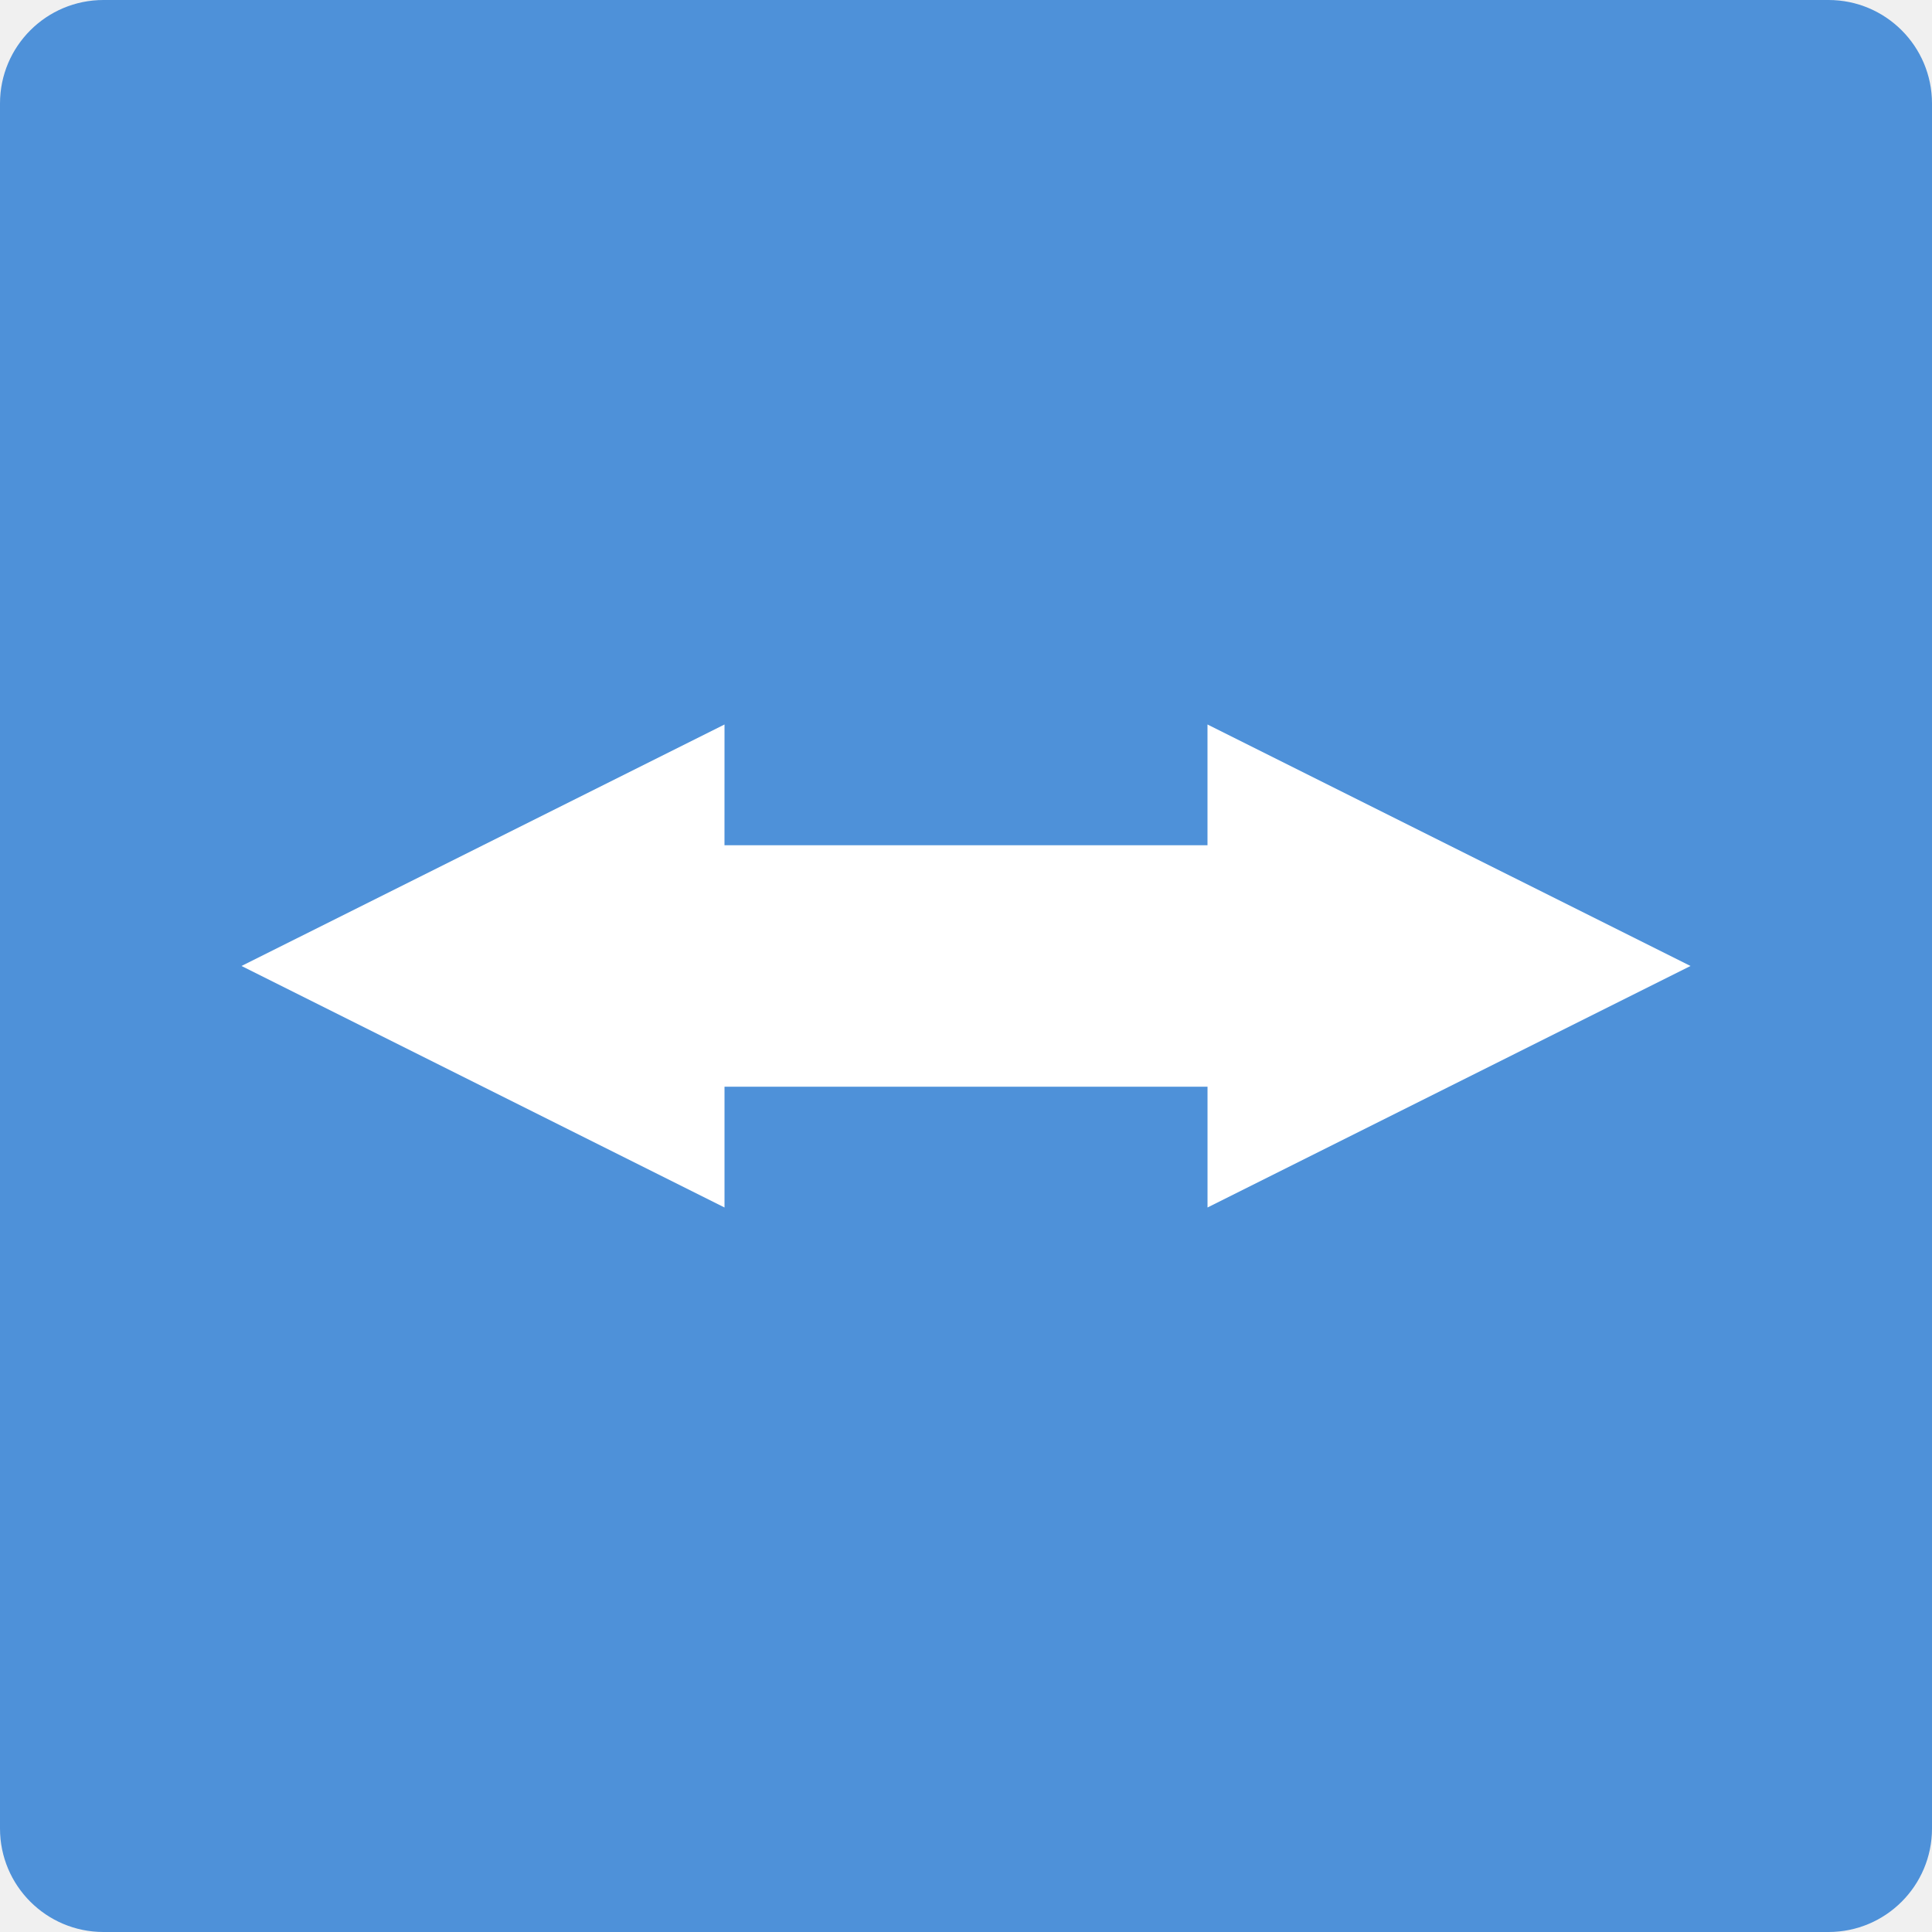
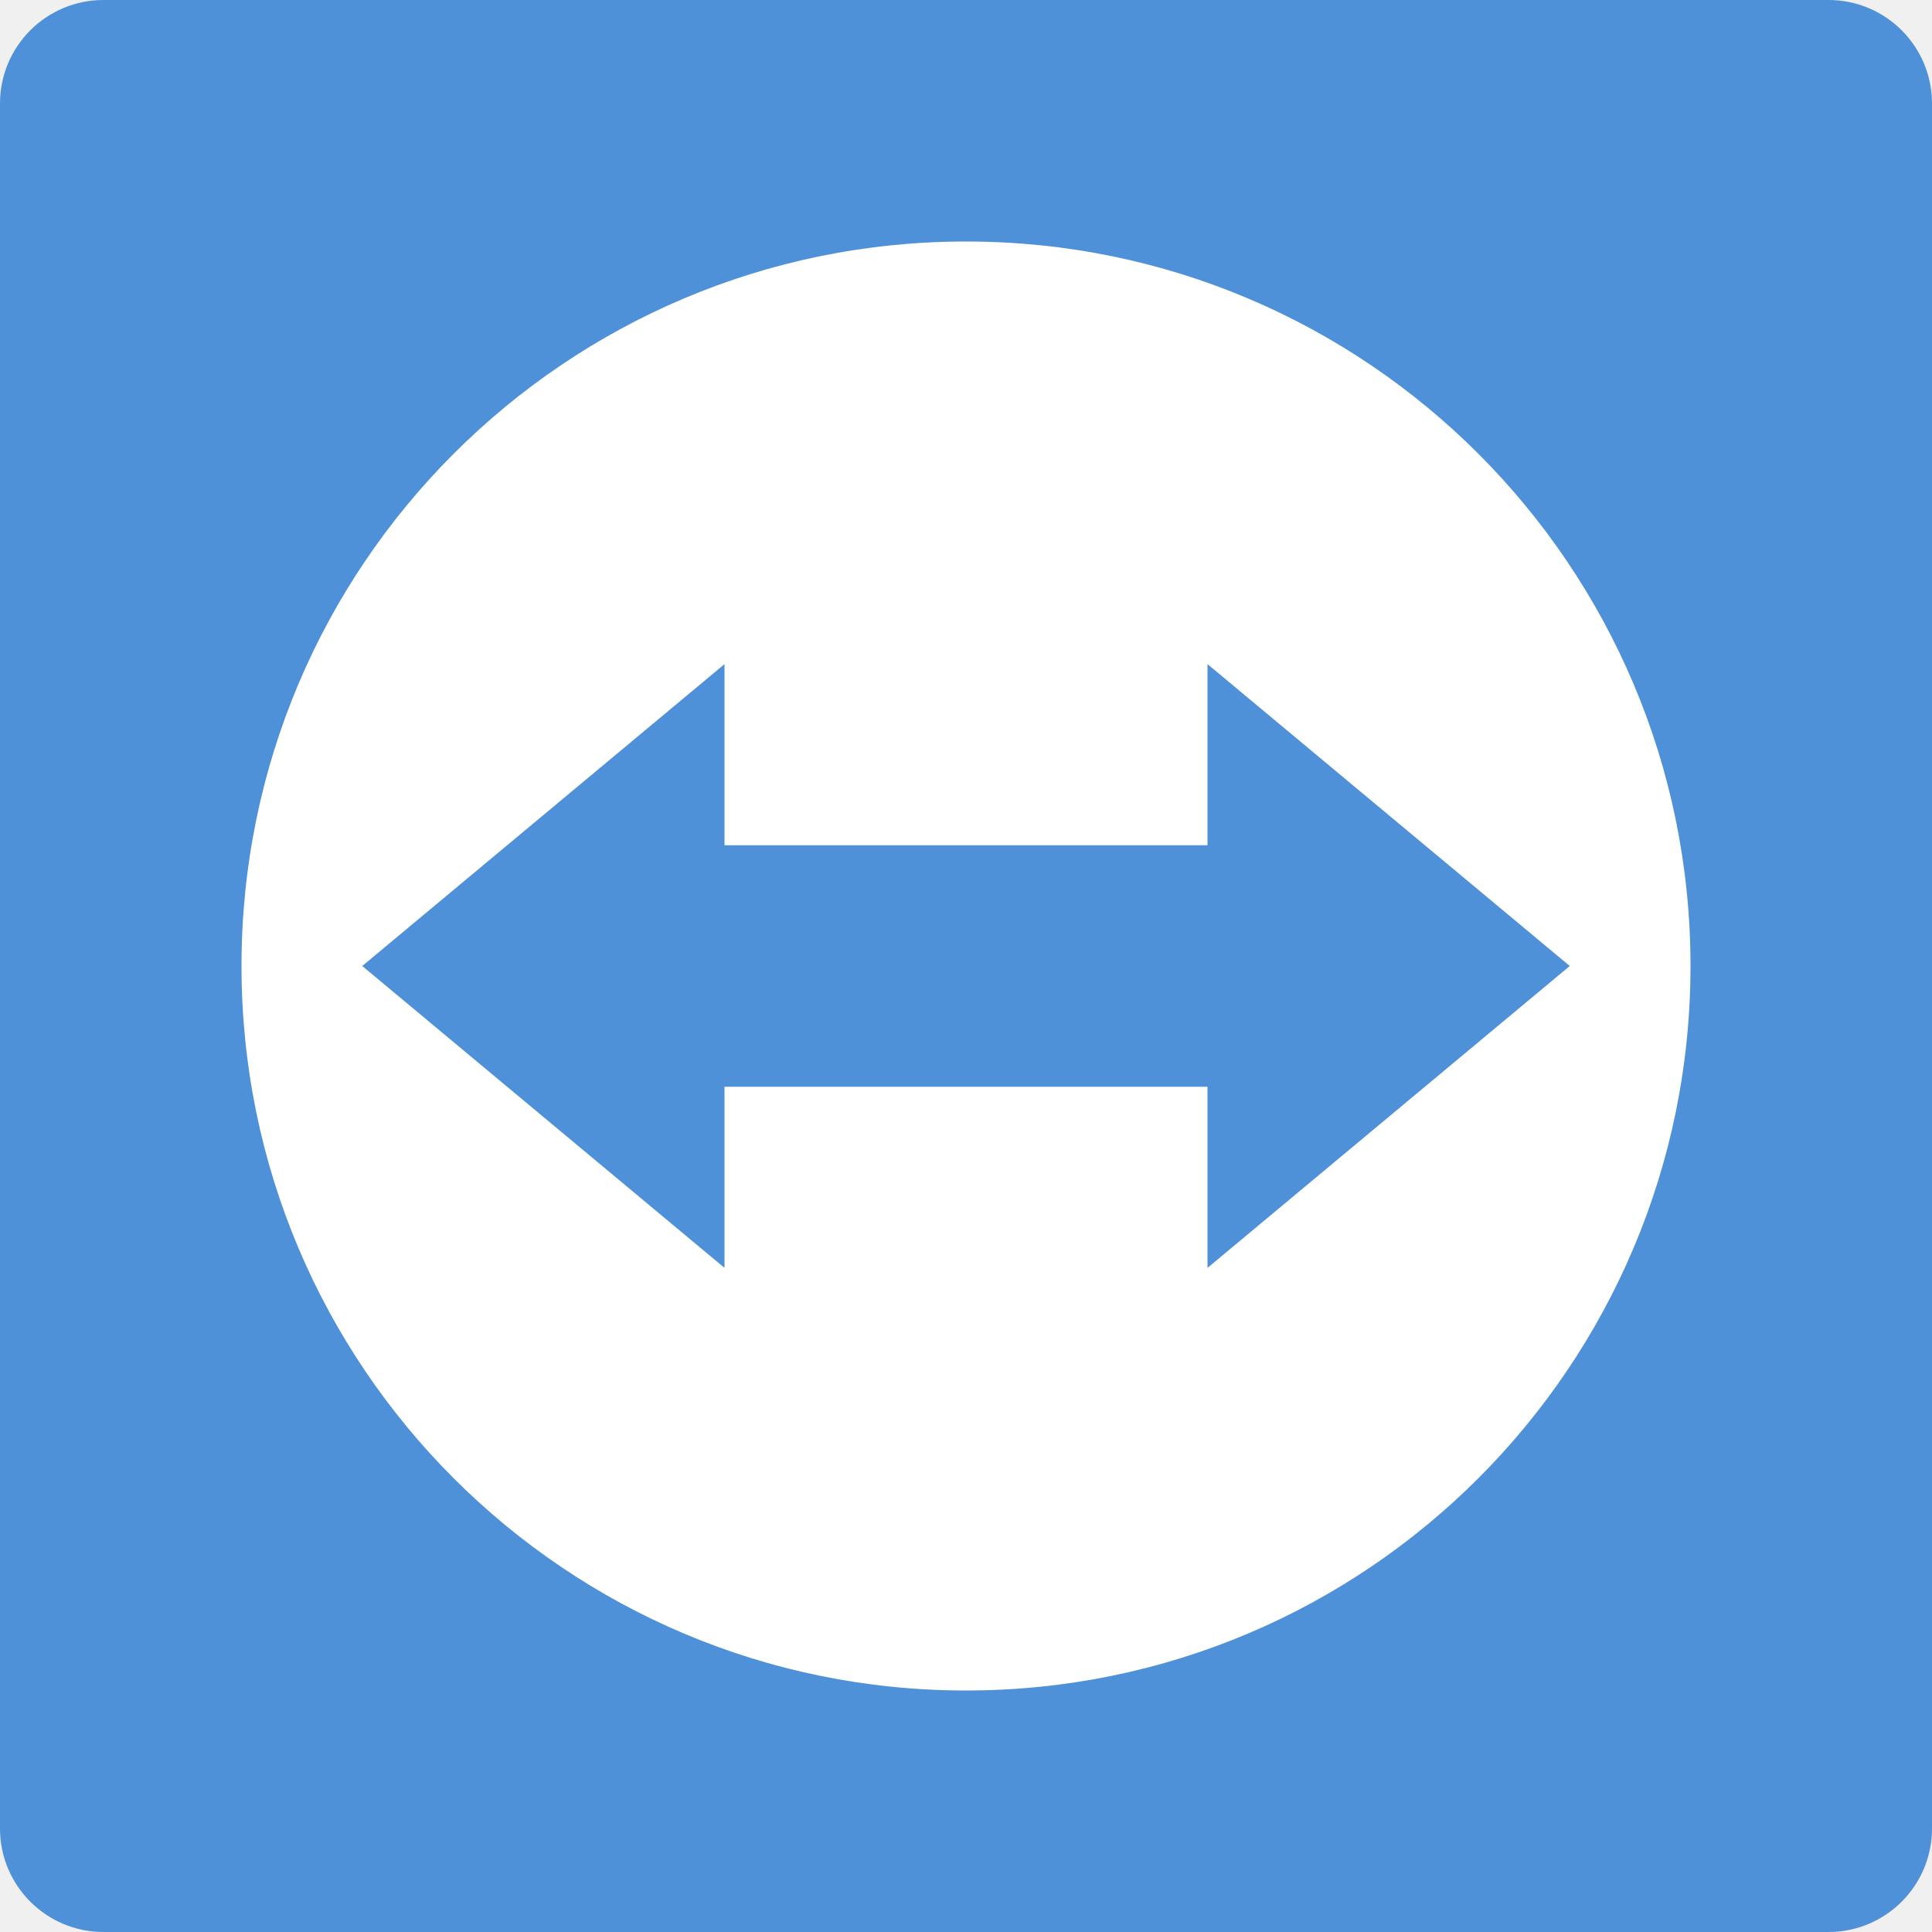
<svg xmlns="http://www.w3.org/2000/svg" width="16" height="16" version="1">
  <rect fill="#4e91d9" width="16" height="16" x="-16" y="-16" rx=".857" ry=".857" transform="matrix(0,-1,-1,0,0,0)" />
-   <g fill="#fff" transform="matrix(.20369 0 0 .18345 -1.6387 -.80554)">
-     <path d="m-23.213 10.443-19.638 10.902l19.638 10.902v-5.451h19.638v5.451l19.637-10.902-19.638-10.902v5.451h-19.638z" transform="translate(60.715,26.654)" />
-   </g>
+   <path style="fill:#ffffff" d="M 8 2 A 6 6 0 0 0 2 8 A 6 6 0 0 0 8 14 A 6 6 0 0 0 14 8 A 6 6 0 0 0 8 2 z M 6 5.5 L 6 7 L 10 7 L 10 5.5 L 13 8 L 10 10.5 L 10 9 L 6 9 L 6 10.5 L 3 8 L 6 5.5 z" />
</svg>
